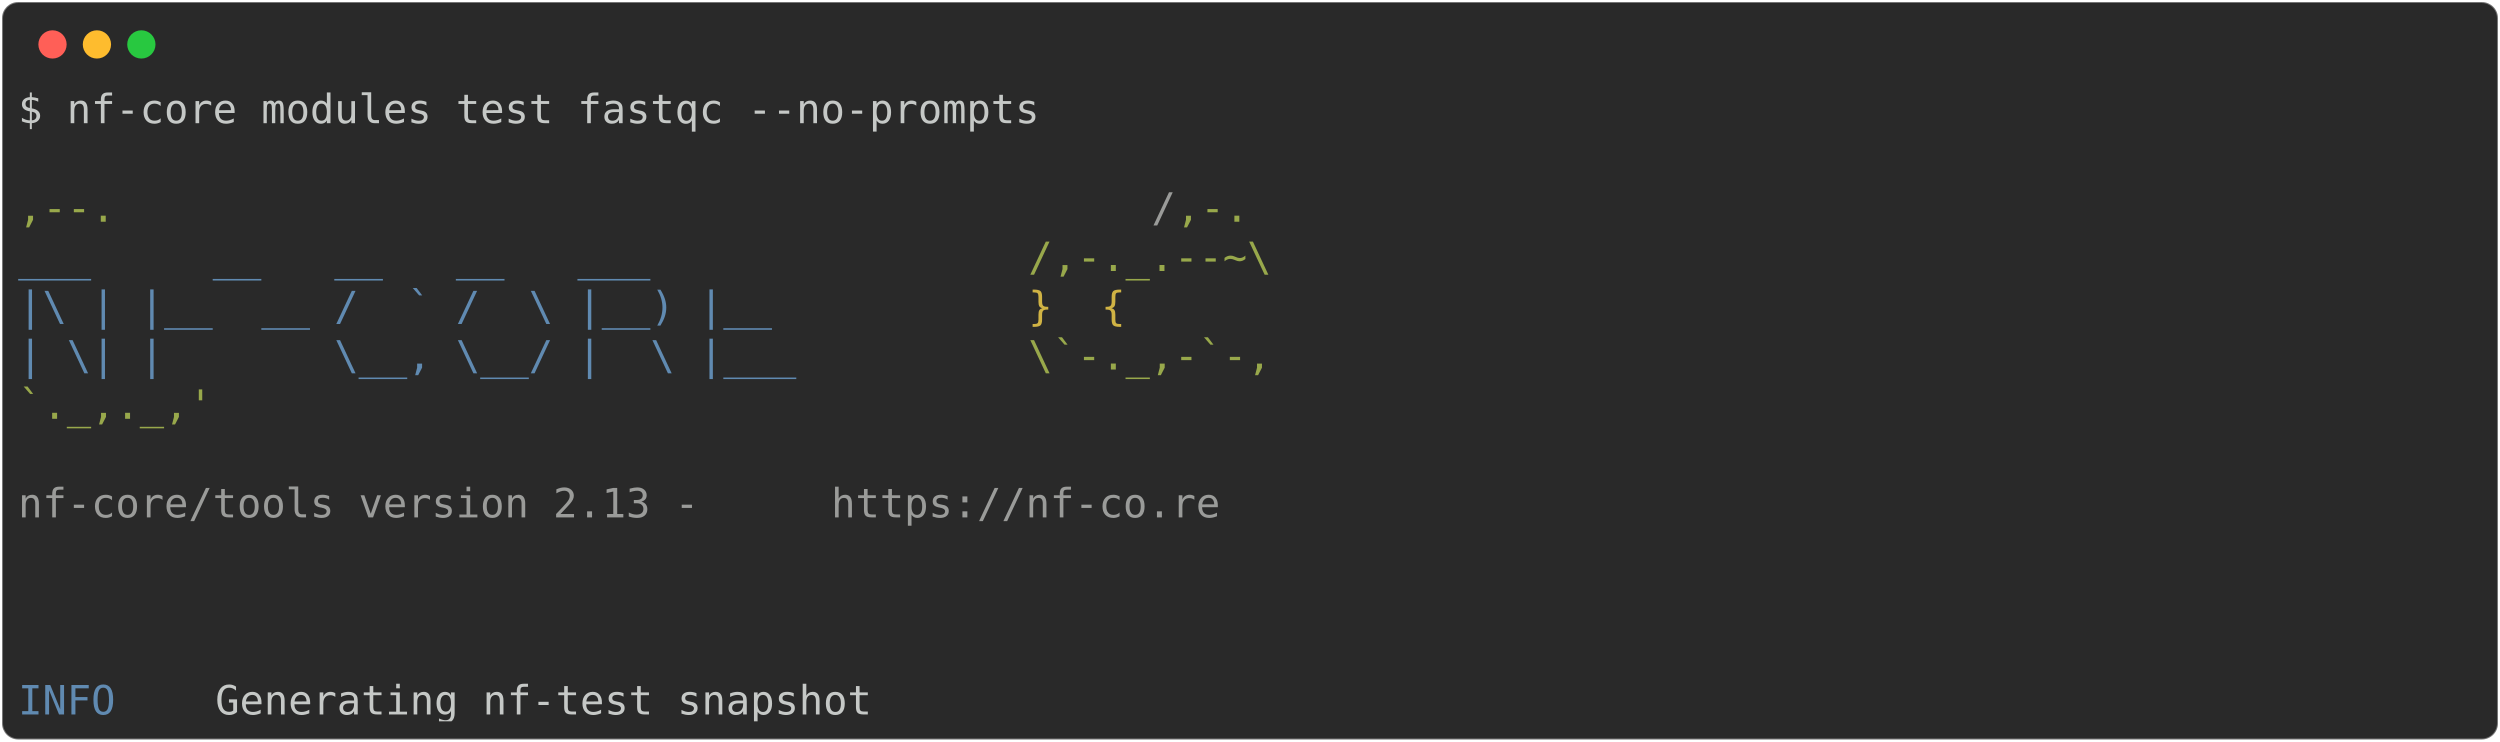
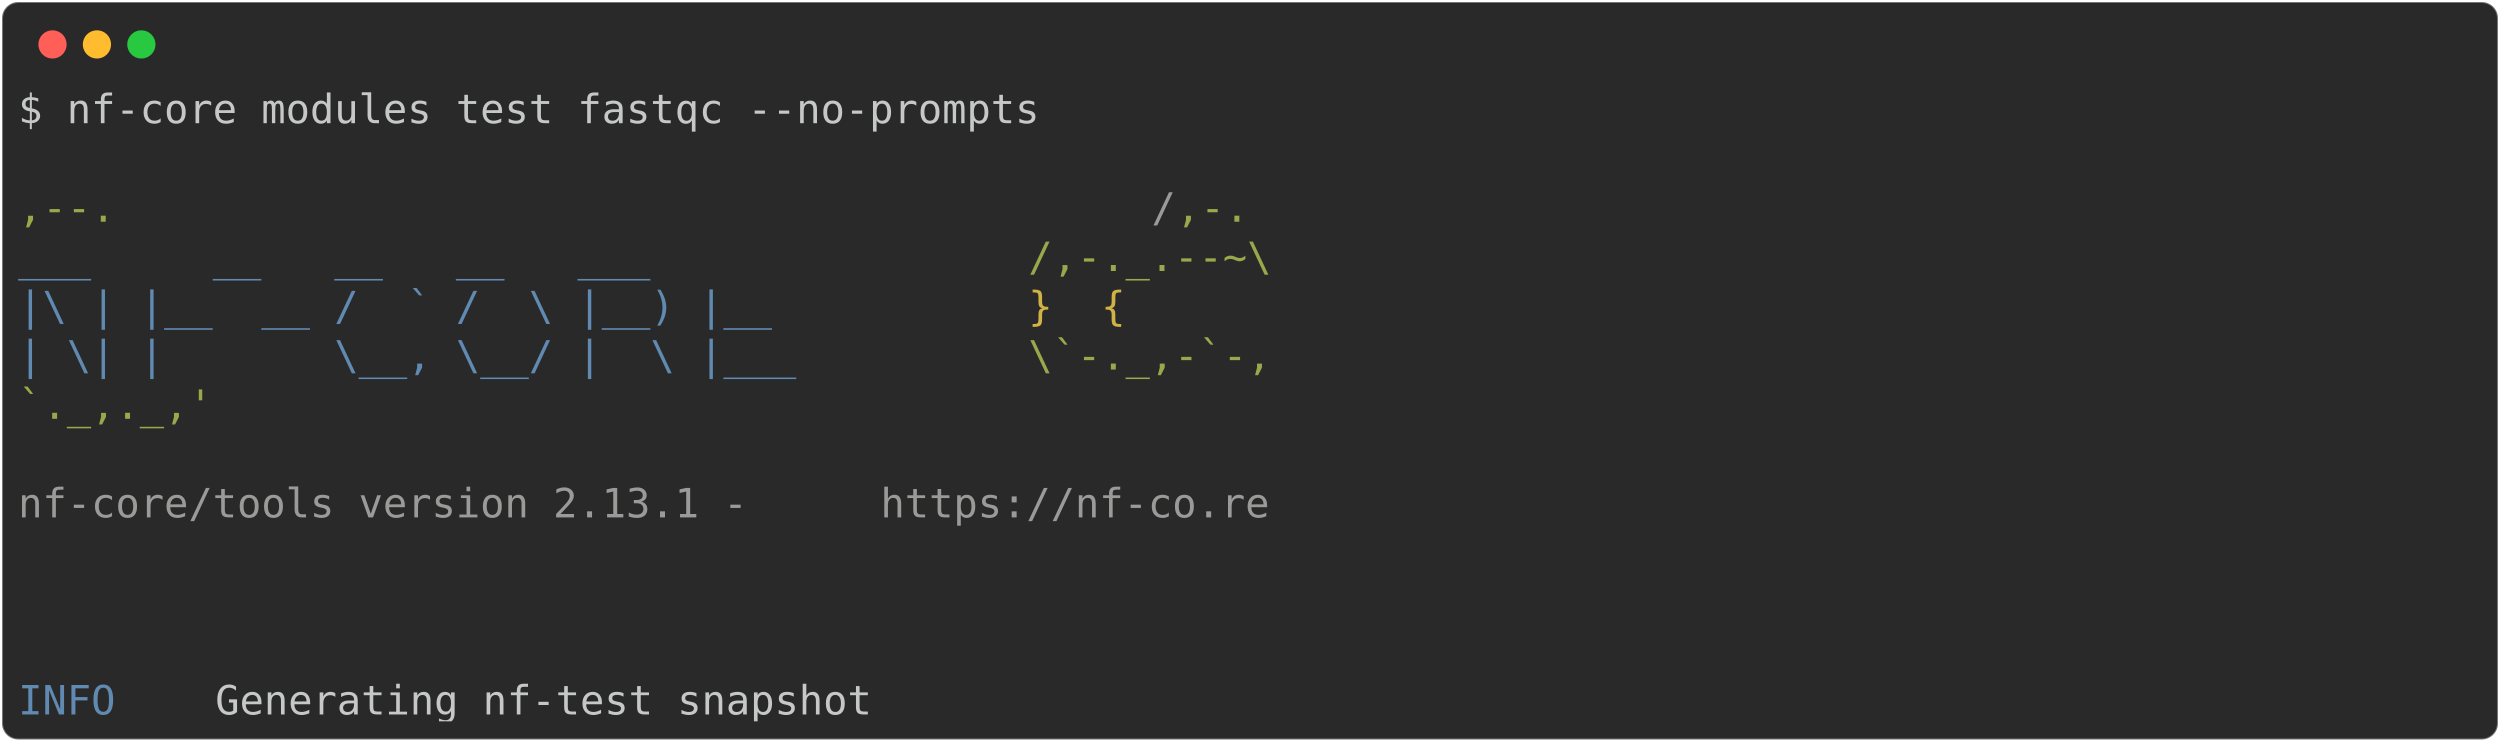
<svg xmlns="http://www.w3.org/2000/svg" class="rich-terminal" viewBox="0 0 1238 367.2">
  <style>

    @font-face {
        font-family: "Fira Code";
        src: local("FiraCode-Regular"),
                url("https://cdnjs.cloudflare.com/ajax/libs/firacode/6.2.0/woff2/FiraCode-Regular.woff2") format("woff2"),
                url("https://cdnjs.cloudflare.com/ajax/libs/firacode/6.2.0/woff/FiraCode-Regular.woff") format("woff");
        font-style: normal;
        font-weight: 400;
    }
    @font-face {
        font-family: "Fira Code";
        src: local("FiraCode-Bold"),
                url("https://cdnjs.cloudflare.com/ajax/libs/firacode/6.2.0/woff2/FiraCode-Bold.woff2") format("woff2"),
                url("https://cdnjs.cloudflare.com/ajax/libs/firacode/6.2.0/woff/FiraCode-Bold.woff") format("woff");
        font-style: bold;
        font-weight: 700;
    }

-     .terminal-2250961056-matrix {
+     .terminal-9171199-matrix {
        font-family: Fira Code, monospace;
        font-size: 20px;
        line-height: 24.4px;
        font-variant-east-asian: full-width;
    }

-     .terminal-2250961056-title {
+     .terminal-9171199-title {
        font-size: 18px;
        font-weight: bold;
        font-family: arial;
    }

-     .terminal-2250961056-r1 { fill: #c5c8c6 }
- .terminal-2250961056-r2 { fill: #98a84b }
- .terminal-2250961056-r3 { fill: #9a9b99 }
- .terminal-2250961056-r4 { fill: #608ab1 }
- .terminal-2250961056-r5 { fill: #d0b344 }
+     .terminal-9171199-r1 { fill: #c5c8c6 }
+ .terminal-9171199-r2 { fill: #98a84b }
+ .terminal-9171199-r3 { fill: #9a9b99 }
+ .terminal-9171199-r4 { fill: #608ab1 }
+ .terminal-9171199-r5 { fill: #d0b344 }
    </style>
  <defs>
-     <clipPath id="terminal-2250961056-clip-terminal">
+     <clipPath id="terminal-9171199-clip-terminal">
      <rect x="0" y="0" width="1219.0" height="316.2" />
    </clipPath>
-     <clipPath id="terminal-2250961056-line-0">
+     <clipPath id="terminal-9171199-line-0">
      <rect x="0" y="1.5" width="1220" height="24.65" />
    </clipPath>
-     <clipPath id="terminal-2250961056-line-1">
+     <clipPath id="terminal-9171199-line-1">
      <rect x="0" y="25.9" width="1220" height="24.65" />
    </clipPath>
-     <clipPath id="terminal-2250961056-line-2">
+     <clipPath id="terminal-9171199-line-2">
      <rect x="0" y="50.3" width="1220" height="24.65" />
    </clipPath>
-     <clipPath id="terminal-2250961056-line-3">
+     <clipPath id="terminal-9171199-line-3">
      <rect x="0" y="74.7" width="1220" height="24.65" />
    </clipPath>
-     <clipPath id="terminal-2250961056-line-4">
+     <clipPath id="terminal-9171199-line-4">
      <rect x="0" y="99.1" width="1220" height="24.65" />
    </clipPath>
-     <clipPath id="terminal-2250961056-line-5">
+     <clipPath id="terminal-9171199-line-5">
      <rect x="0" y="123.5" width="1220" height="24.65" />
    </clipPath>
-     <clipPath id="terminal-2250961056-line-6">
+     <clipPath id="terminal-9171199-line-6">
      <rect x="0" y="147.9" width="1220" height="24.65" />
    </clipPath>
-     <clipPath id="terminal-2250961056-line-7">
+     <clipPath id="terminal-9171199-line-7">
      <rect x="0" y="172.3" width="1220" height="24.65" />
    </clipPath>
-     <clipPath id="terminal-2250961056-line-8">
+     <clipPath id="terminal-9171199-line-8">
      <rect x="0" y="196.7" width="1220" height="24.65" />
    </clipPath>
-     <clipPath id="terminal-2250961056-line-9">
+     <clipPath id="terminal-9171199-line-9">
      <rect x="0" y="221.1" width="1220" height="24.65" />
    </clipPath>
-     <clipPath id="terminal-2250961056-line-10">
+     <clipPath id="terminal-9171199-line-10">
      <rect x="0" y="245.5" width="1220" height="24.65" />
    </clipPath>
-     <clipPath id="terminal-2250961056-line-11">
+     <clipPath id="terminal-9171199-line-11">
      <rect x="0" y="269.9" width="1220" height="24.65" />
    </clipPath>
  </defs>
  <rect fill="#292929" stroke="rgba(255,255,255,0.35)" stroke-width="1" x="1" y="1" width="1236" height="365.2" rx="8" />
  <g transform="translate(26,22)">
    <circle cx="0" cy="0" r="7" fill="#ff5f57" />
    <circle cx="22" cy="0" r="7" fill="#febc2e" />
    <circle cx="44" cy="0" r="7" fill="#28c840" />
  </g>
-   <g transform="translate(9, 41)" clip-path="url(#terminal-2250961056-clip-terminal)">
-     <g class="terminal-2250961056-matrix">
-       <text class="terminal-2250961056-r1" x="0" y="20" textLength="512.4" clip-path="url(#terminal-2250961056-line-0)">$ nf-core modules test fastqc --no-prompts</text>
-       <text class="terminal-2250961056-r1" x="1220" y="20" textLength="12.2" clip-path="url(#terminal-2250961056-line-0)">
+   <g transform="translate(9, 41)" clip-path="url(#terminal-9171199-clip-terminal)">
+     <g class="terminal-9171199-matrix">
+       <text class="terminal-9171199-r1" x="0" y="20" textLength="512.4" clip-path="url(#terminal-9171199-line-0)">$ nf-core modules test fastqc --no-prompts</text>
+       <text class="terminal-9171199-r1" x="1220" y="20" textLength="12.2" clip-path="url(#terminal-9171199-line-0)">
</text>
-       <text class="terminal-2250961056-r1" x="1220" y="44.4" textLength="12.2" clip-path="url(#terminal-2250961056-line-1)">
+       <text class="terminal-9171199-r1" x="1220" y="44.4" textLength="12.2" clip-path="url(#terminal-9171199-line-1)">
</text>
-       <text class="terminal-2250961056-r2" x="0" y="68.8" textLength="561.2" clip-path="url(#terminal-2250961056-line-2)">                                          ,--.</text>
-       <text class="terminal-2250961056-r3" x="561.2" y="68.8" textLength="12.2" clip-path="url(#terminal-2250961056-line-2)">/</text>
-       <text class="terminal-2250961056-r2" x="573.4" y="68.8" textLength="36.6" clip-path="url(#terminal-2250961056-line-2)">,-.</text>
-       <text class="terminal-2250961056-r1" x="1220" y="68.8" textLength="12.2" clip-path="url(#terminal-2250961056-line-2)">
+       <text class="terminal-9171199-r2" x="0" y="68.8" textLength="561.2" clip-path="url(#terminal-9171199-line-2)">                                          ,--.</text>
+       <text class="terminal-9171199-r3" x="561.2" y="68.8" textLength="12.2" clip-path="url(#terminal-9171199-line-2)">/</text>
+       <text class="terminal-9171199-r2" x="573.4" y="68.8" textLength="36.6" clip-path="url(#terminal-9171199-line-2)">,-.</text>
+       <text class="terminal-9171199-r1" x="1220" y="68.8" textLength="12.2" clip-path="url(#terminal-9171199-line-2)">
</text>
-       <text class="terminal-2250961056-r4" x="0" y="93.2" textLength="500.2" clip-path="url(#terminal-2250961056-line-3)">          ___     __   __   __   ___     </text>
-       <text class="terminal-2250961056-r2" x="500.2" y="93.2" textLength="122" clip-path="url(#terminal-2250961056-line-3)">/,-._.--~\</text>
-       <text class="terminal-2250961056-r1" x="1220" y="93.2" textLength="12.2" clip-path="url(#terminal-2250961056-line-3)">
+       <text class="terminal-9171199-r4" x="0" y="93.2" textLength="500.2" clip-path="url(#terminal-9171199-line-3)">          ___     __   __   __   ___     </text>
+       <text class="terminal-9171199-r2" x="500.2" y="93.2" textLength="122" clip-path="url(#terminal-9171199-line-3)">/,-._.--~\</text>
+       <text class="terminal-9171199-r1" x="1220" y="93.2" textLength="12.2" clip-path="url(#terminal-9171199-line-3)">
</text>
-       <text class="terminal-2250961056-r4" x="0" y="117.6" textLength="500.2" clip-path="url(#terminal-2250961056-line-4)">    |\ | |__  __ /  ` /  \ |__) |__      </text>
-       <text class="terminal-2250961056-r5" x="500.2" y="117.6" textLength="85.4" clip-path="url(#terminal-2250961056-line-4)">   }  {</text>
-       <text class="terminal-2250961056-r1" x="1220" y="117.6" textLength="12.2" clip-path="url(#terminal-2250961056-line-4)">
+       <text class="terminal-9171199-r4" x="0" y="117.6" textLength="500.2" clip-path="url(#terminal-9171199-line-4)">    |\ | |__  __ /  ` /  \ |__) |__      </text>
+       <text class="terminal-9171199-r5" x="500.2" y="117.6" textLength="85.4" clip-path="url(#terminal-9171199-line-4)">   }  {</text>
+       <text class="terminal-9171199-r1" x="1220" y="117.6" textLength="12.2" clip-path="url(#terminal-9171199-line-4)">
</text>
-       <text class="terminal-2250961056-r4" x="0" y="142" textLength="500.2" clip-path="url(#terminal-2250961056-line-5)">    | \| |       \__, \__/ |  \ |___     </text>
-       <text class="terminal-2250961056-r2" x="500.2" y="142" textLength="122" clip-path="url(#terminal-2250961056-line-5)">\`-._,-`-,</text>
-       <text class="terminal-2250961056-r1" x="1220" y="142" textLength="12.2" clip-path="url(#terminal-2250961056-line-5)">
+       <text class="terminal-9171199-r4" x="0" y="142" textLength="500.2" clip-path="url(#terminal-9171199-line-5)">    | \| |       \__, \__/ |  \ |___     </text>
+       <text class="terminal-9171199-r2" x="500.2" y="142" textLength="122" clip-path="url(#terminal-9171199-line-5)">\`-._,-`-,</text>
+       <text class="terminal-9171199-r1" x="1220" y="142" textLength="12.2" clip-path="url(#terminal-9171199-line-5)">
</text>
-       <text class="terminal-2250961056-r2" x="0" y="166.4" textLength="610" clip-path="url(#terminal-2250961056-line-6)">                                          `._,._,'</text>
-       <text class="terminal-2250961056-r1" x="1220" y="166.4" textLength="12.2" clip-path="url(#terminal-2250961056-line-6)">
+       <text class="terminal-9171199-r2" x="0" y="166.4" textLength="610" clip-path="url(#terminal-9171199-line-6)">                                          `._,._,'</text>
+       <text class="terminal-9171199-r1" x="1220" y="166.4" textLength="12.2" clip-path="url(#terminal-9171199-line-6)">
</text>
-       <text class="terminal-2250961056-r1" x="1220" y="190.8" textLength="12.2" clip-path="url(#terminal-2250961056-line-7)">
+       <text class="terminal-9171199-r1" x="1220" y="190.8" textLength="12.2" clip-path="url(#terminal-9171199-line-7)">
</text>
-       <text class="terminal-2250961056-r3" x="0" y="215.2" textLength="402.6" clip-path="url(#terminal-2250961056-line-8)">    nf-core/tools version 2.13 - </text>
-       <text class="terminal-2250961056-r3" x="402.6" y="215.2" textLength="195.2" clip-path="url(#terminal-2250961056-line-8)">https://nf-co.re</text>
-       <text class="terminal-2250961056-r1" x="1220" y="215.2" textLength="12.2" clip-path="url(#terminal-2250961056-line-8)">
+       <text class="terminal-9171199-r3" x="0" y="215.2" textLength="427" clip-path="url(#terminal-9171199-line-8)">    nf-core/tools version 2.13.1 - </text>
+       <text class="terminal-9171199-r3" x="427" y="215.2" textLength="195.2" clip-path="url(#terminal-9171199-line-8)">https://nf-co.re</text>
+       <text class="terminal-9171199-r1" x="1220" y="215.2" textLength="12.2" clip-path="url(#terminal-9171199-line-8)">
</text>
-       <text class="terminal-2250961056-r1" x="1220" y="239.6" textLength="12.2" clip-path="url(#terminal-2250961056-line-9)">
+       <text class="terminal-9171199-r1" x="1220" y="239.6" textLength="12.2" clip-path="url(#terminal-9171199-line-9)">
</text>
-       <text class="terminal-2250961056-r1" x="1220" y="264" textLength="12.2" clip-path="url(#terminal-2250961056-line-10)">
+       <text class="terminal-9171199-r1" x="1220" y="264" textLength="12.2" clip-path="url(#terminal-9171199-line-10)">
</text>
-       <text class="terminal-2250961056-r1" x="1220" y="288.4" textLength="12.2" clip-path="url(#terminal-2250961056-line-11)">
+       <text class="terminal-9171199-r1" x="1220" y="288.4" textLength="12.2" clip-path="url(#terminal-9171199-line-11)">
</text>
-       <text class="terminal-2250961056-r4" x="0" y="312.8" textLength="97.6" clip-path="url(#terminal-2250961056-line-12)">INFO    </text>
-       <text class="terminal-2250961056-r1" x="97.6" y="312.8" textLength="1122.4" clip-path="url(#terminal-2250961056-line-12)"> Generating nf-test snapshot                                                                </text>
-       <text class="terminal-2250961056-r1" x="1220" y="312.8" textLength="12.2" clip-path="url(#terminal-2250961056-line-12)">
+       <text class="terminal-9171199-r4" x="0" y="312.8" textLength="97.6" clip-path="url(#terminal-9171199-line-12)">INFO    </text>
+       <text class="terminal-9171199-r1" x="97.6" y="312.8" textLength="1122.4" clip-path="url(#terminal-9171199-line-12)"> Generating nf-test snapshot                                                                </text>
+       <text class="terminal-9171199-r1" x="1220" y="312.8" textLength="12.2" clip-path="url(#terminal-9171199-line-12)">
</text>
    </g>
  </g>
</svg>
